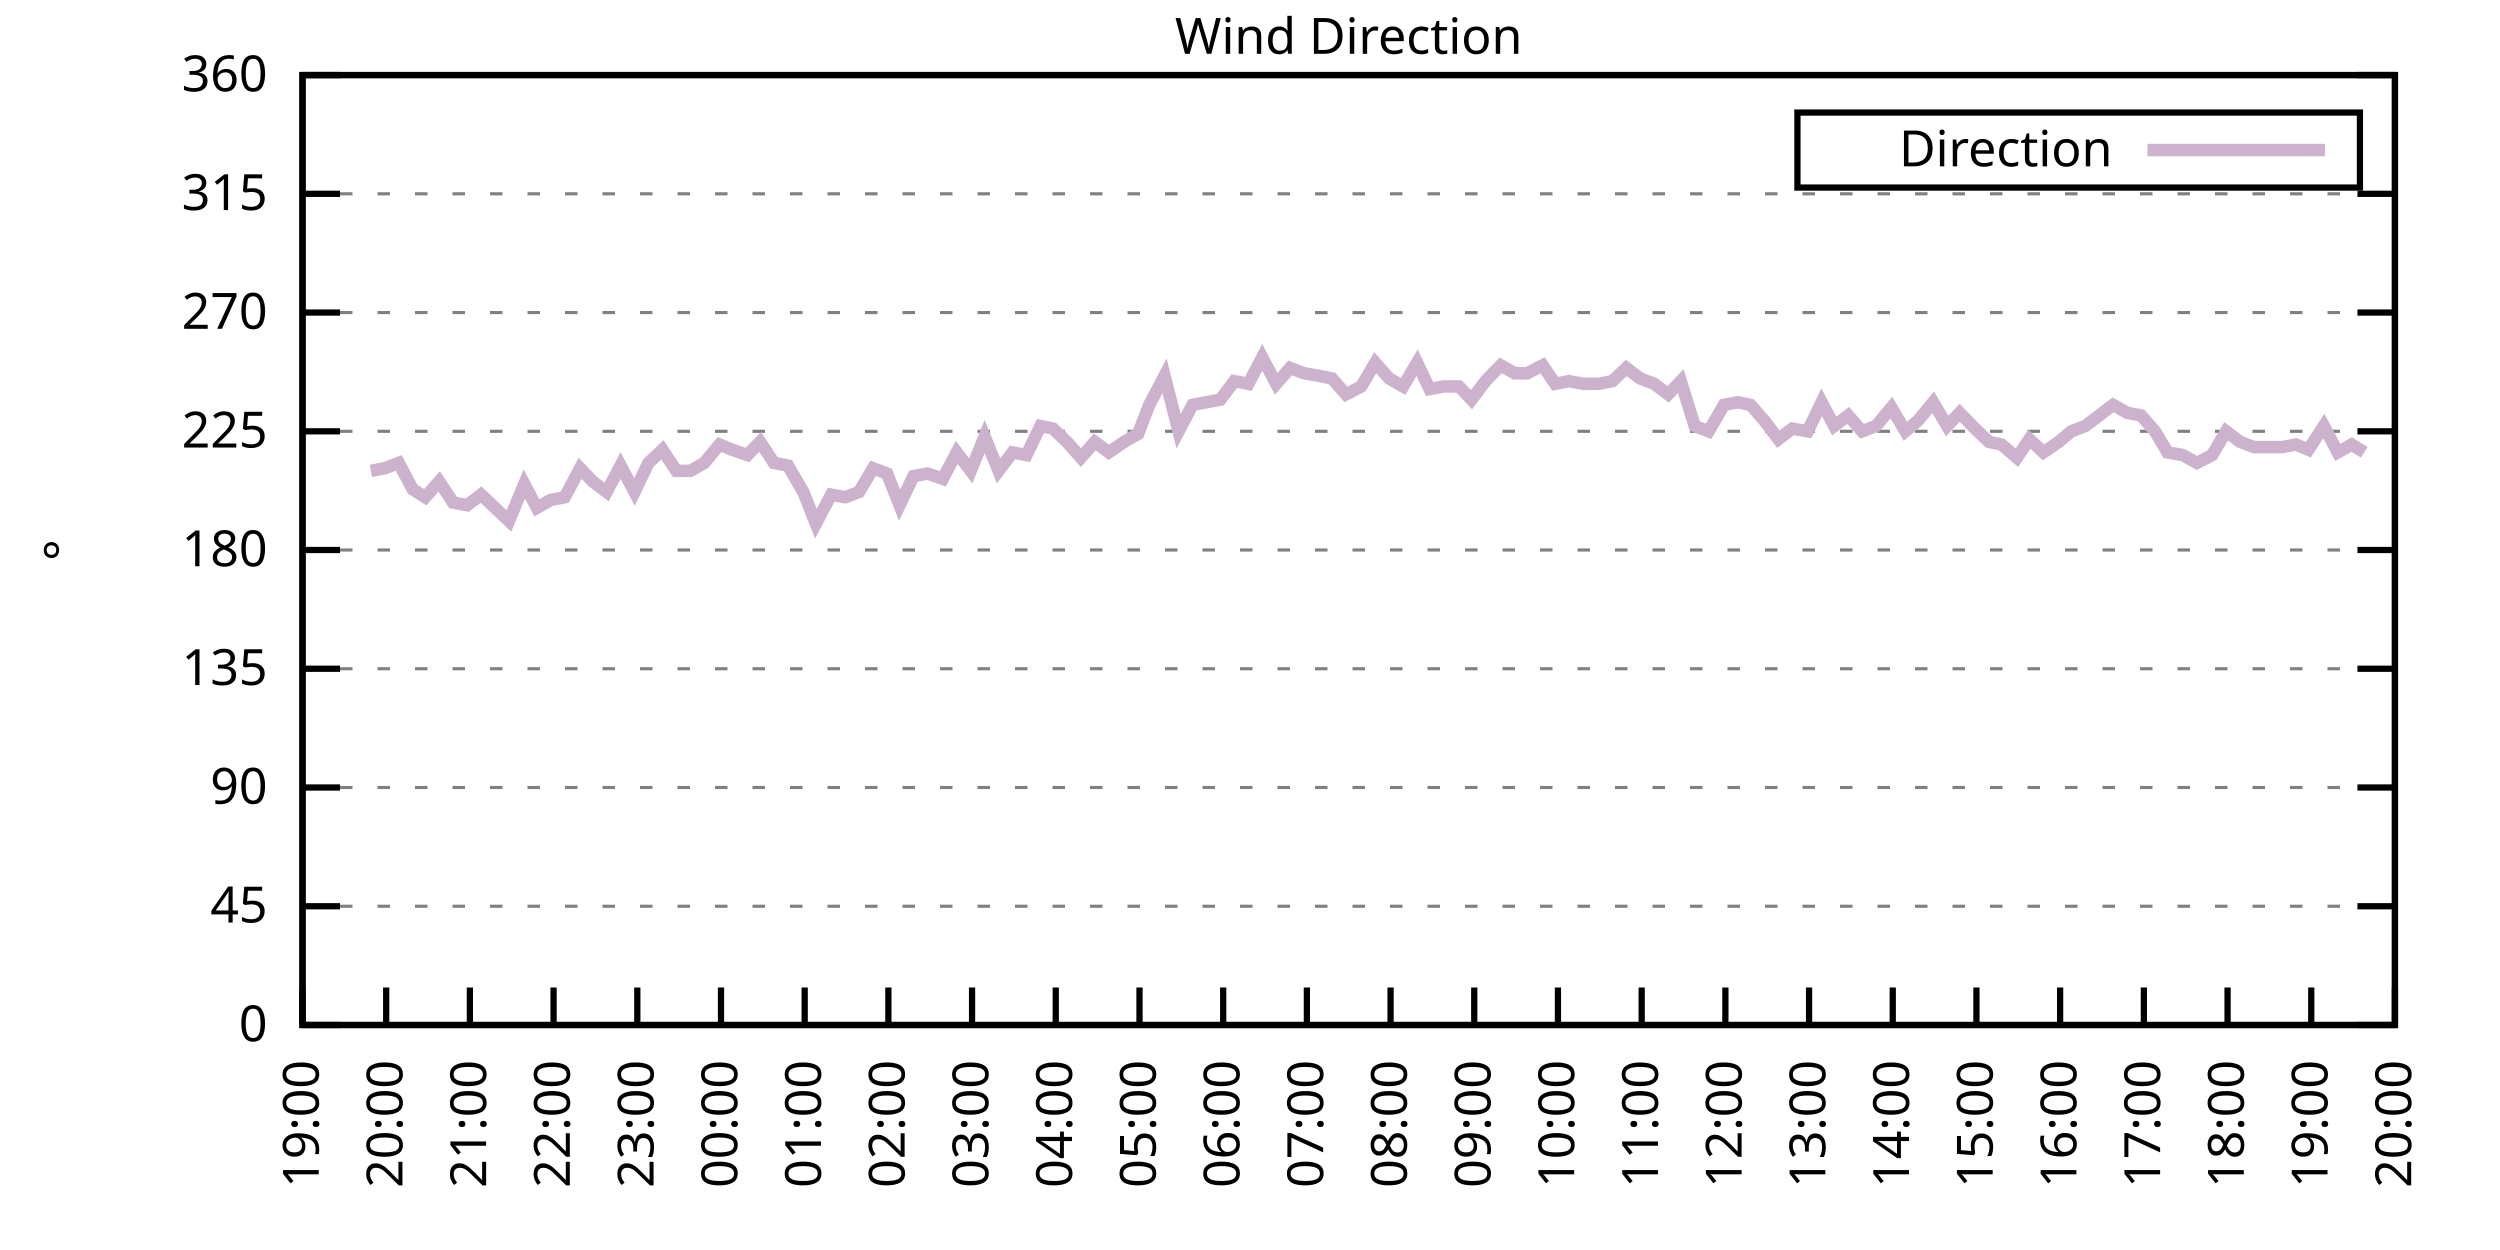
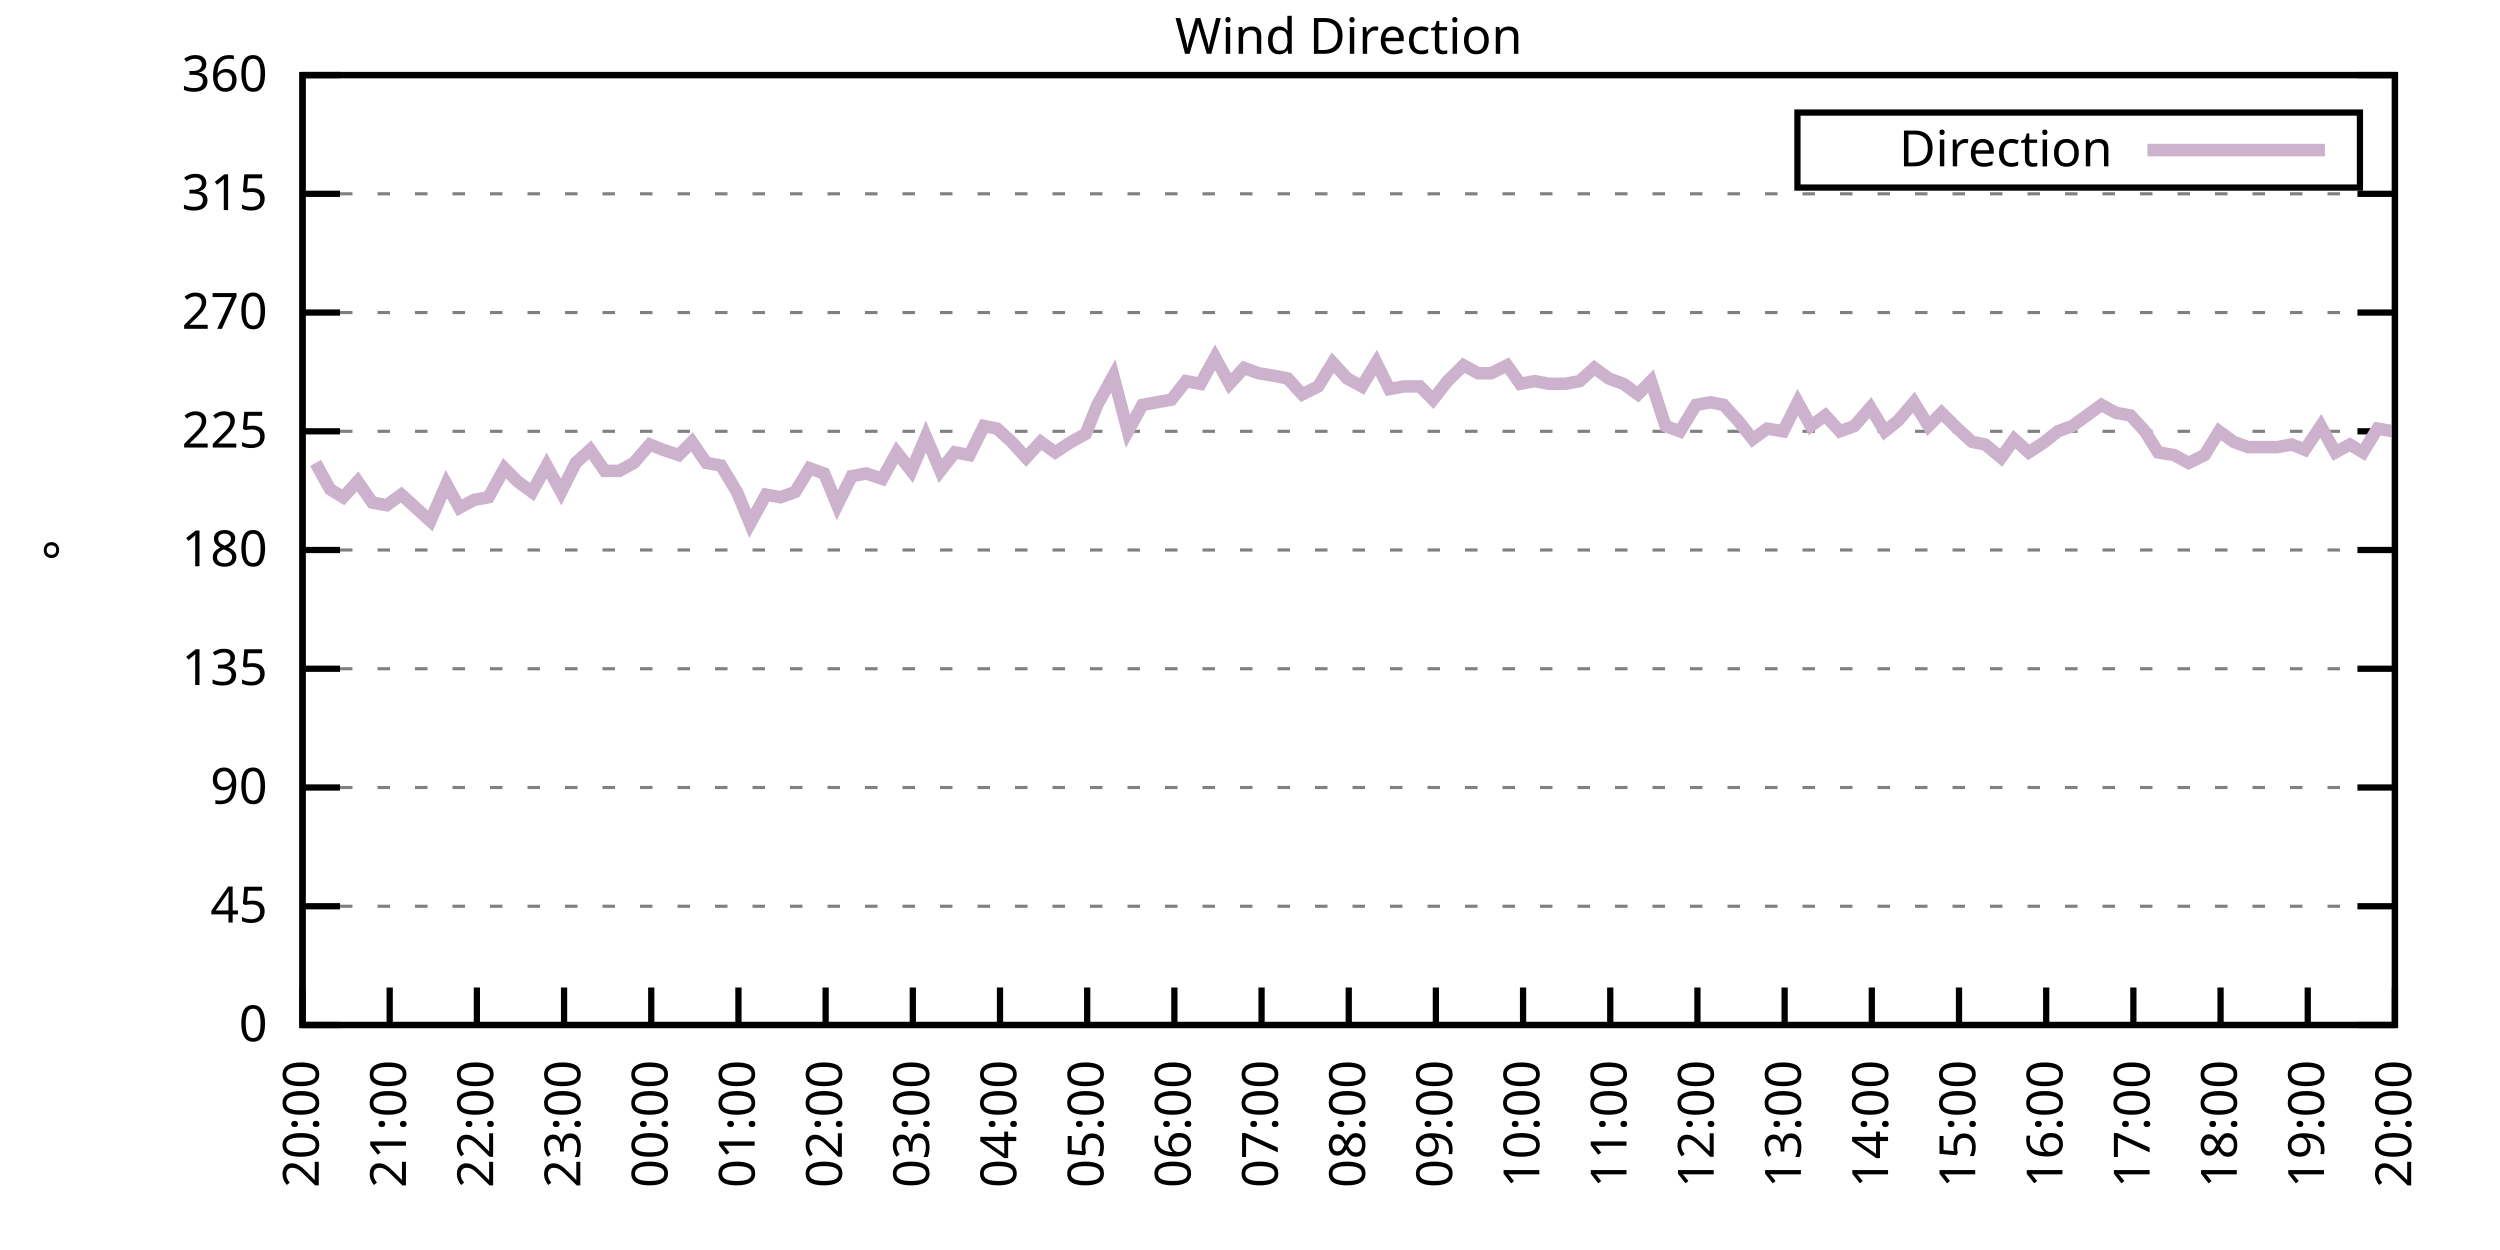
<svg xmlns="http://www.w3.org/2000/svg" xmlns:xlink="http://www.w3.org/1999/xlink" width="400" height="200" viewBox="0 0 400 200">
  <g id="gnuplot_canvas">
    <rect x="0" y="0" width="400" height="200" fill="none" />
    <defs>
      <circle id="gpDot" r="0.5" stroke-width="0.5" stroke="currentColor" />
      <path id="gpPt0" stroke-width="0.333" stroke="currentColor" d="M-1,0 h2 M0,-1 v2" />
      <path id="gpPt1" stroke-width="0.333" stroke="currentColor" d="M-1,-1 L1,1 M1,-1 L-1,1" />
      <path id="gpPt2" stroke-width="0.333" stroke="currentColor" d="M-1,0 L1,0 M0,-1 L0,1 M-1,-1 L1,1 M-1,1 L1,-1" />
      <rect id="gpPt3" stroke-width="0.333" stroke="currentColor" x="-1" y="-1" width="2" height="2" />
      <rect id="gpPt4" stroke-width="0.333" stroke="currentColor" fill="currentColor" x="-1" y="-1" width="2" height="2" />
      <circle id="gpPt5" stroke-width="0.333" stroke="currentColor" cx="0" cy="0" r="1" />
      <use xlink:href="#gpPt5" id="gpPt6" fill="currentColor" stroke="none" />
      <path id="gpPt7" stroke-width="0.333" stroke="currentColor" d="M0,-1.33 L-1.33,0.67 L1.33,0.67 z" />
      <use xlink:href="#gpPt7" id="gpPt8" fill="currentColor" stroke="none" />
      <use xlink:href="#gpPt7" id="gpPt9" stroke="currentColor" transform="rotate(180)" />
      <use xlink:href="#gpPt9" id="gpPt10" fill="currentColor" stroke="none" />
      <use xlink:href="#gpPt3" id="gpPt11" stroke="currentColor" transform="rotate(45)" />
      <use xlink:href="#gpPt11" id="gpPt12" fill="currentColor" stroke="none" />
      <path id="gpPt13" stroke-width="0.333" stroke="currentColor" d="M0,1.330 L1.265,0.411 L0.782,-1.067 L-0.782,-1.076 L-1.265,0.411 z" />
      <use xlink:href="#gpPt13" id="gpPt14" fill="currentColor" stroke="none" />
      <filter id="textbox" filterUnits="objectBoundingBox" x="0" y="0" height="1" width="1">
        <feFlood flood-color="white" flood-opacity="1" result="bgnd" />
        <feComposite in="SourceGraphic" in2="bgnd" operator="atop" />
      </filter>
      <filter id="greybox" filterUnits="objectBoundingBox" x="0" y="0" height="1" width="1">
        <feFlood flood-color="lightgrey" flood-opacity="1" result="grey" />
        <feComposite in="SourceGraphic" in2="grey" operator="atop" />
      </filter>
    </defs>
    <g fill="none" color="white" stroke="currentColor" stroke-width="1.00" stroke-linecap="butt" stroke-linejoin="miter">
</g>
    <g fill="none" color="black" stroke="currentColor" stroke-width="1.00" stroke-linecap="butt" stroke-linejoin="miter">
      <g stroke="none" shape-rendering="crispEdges">
        <polygon fill="rgb(255, 255, 255)" points="48.40,164.00 383.18,164.00 383.18,12.02 48.40,12.02 " />
      </g>
    </g>
    <g fill="none" color="black" stroke="currentColor" stroke-width="1.00" stroke-linecap="butt" stroke-linejoin="miter">
</g>
    <g fill="none" color="black" stroke="black" stroke-width="0.50" stroke-linecap="butt" stroke-linejoin="miter">
</g>
    <g fill="none" color="gray" stroke="currentColor" stroke-width="0.50" stroke-linecap="butt" stroke-linejoin="miter">
      <path stroke="gray" stroke-dasharray="2,4" class="gridline" d="M48.40,164.00 L383.19,164.00  " />
    </g>
    <g fill="none" color="gray" stroke="gray" stroke-width="1.00" stroke-linecap="butt" stroke-linejoin="miter">
</g>
    <g fill="none" color="black" stroke="currentColor" stroke-width="1.00" stroke-linecap="butt" stroke-linejoin="miter">
      <path stroke="black" d="M48.40,164.00 L54.40,164.00 M383.19,164.00 L377.19,164.00  " />
      <g transform="translate(42.80,166.60)" stroke="none" fill="black" font-family="Sans" font-size="8.00" text-anchor="end">
        <text>
          <tspan font-family="Sans"> 0</tspan>
        </text>
      </g>
    </g>
    <g fill="none" color="black" stroke="currentColor" stroke-width="1.00" stroke-linecap="butt" stroke-linejoin="miter">
</g>
    <g fill="none" color="black" stroke="black" stroke-width="0.50" stroke-linecap="butt" stroke-linejoin="miter">
</g>
    <g fill="none" color="gray" stroke="currentColor" stroke-width="0.50" stroke-linecap="butt" stroke-linejoin="miter">
      <path stroke="gray" stroke-dasharray="2,4" class="gridline" d="M48.40,145.00 L383.19,145.00  " />
    </g>
    <g fill="none" color="gray" stroke="gray" stroke-width="1.00" stroke-linecap="butt" stroke-linejoin="miter">
</g>
    <g fill="none" color="black" stroke="currentColor" stroke-width="1.00" stroke-linecap="butt" stroke-linejoin="miter">
      <path stroke="black" d="M48.40,145.00 L54.40,145.00 M383.19,145.00 L377.19,145.00  " />
      <g transform="translate(42.80,147.60)" stroke="none" fill="black" font-family="Sans" font-size="8.00" text-anchor="end">
        <text>
          <tspan font-family="Sans"> 45</tspan>
        </text>
      </g>
    </g>
    <g fill="none" color="black" stroke="currentColor" stroke-width="1.00" stroke-linecap="butt" stroke-linejoin="miter">
</g>
    <g fill="none" color="black" stroke="black" stroke-width="0.50" stroke-linecap="butt" stroke-linejoin="miter">
</g>
    <g fill="none" color="gray" stroke="currentColor" stroke-width="0.50" stroke-linecap="butt" stroke-linejoin="miter">
      <path stroke="gray" stroke-dasharray="2,4" class="gridline" d="M48.40,126.00 L383.19,126.00  " />
    </g>
    <g fill="none" color="gray" stroke="gray" stroke-width="1.00" stroke-linecap="butt" stroke-linejoin="miter">
</g>
    <g fill="none" color="black" stroke="currentColor" stroke-width="1.00" stroke-linecap="butt" stroke-linejoin="miter">
      <path stroke="black" d="M48.40,126.00 L54.40,126.00 M383.19,126.00 L377.19,126.00  " />
      <g transform="translate(42.80,128.60)" stroke="none" fill="black" font-family="Sans" font-size="8.00" text-anchor="end">
        <text>
          <tspan font-family="Sans"> 90</tspan>
        </text>
      </g>
    </g>
    <g fill="none" color="black" stroke="currentColor" stroke-width="1.00" stroke-linecap="butt" stroke-linejoin="miter">
</g>
    <g fill="none" color="black" stroke="black" stroke-width="0.50" stroke-linecap="butt" stroke-linejoin="miter">
</g>
    <g fill="none" color="gray" stroke="currentColor" stroke-width="0.50" stroke-linecap="butt" stroke-linejoin="miter">
      <path stroke="gray" stroke-dasharray="2,4" class="gridline" d="M48.40,107.00 L383.19,107.00  " />
    </g>
    <g fill="none" color="gray" stroke="gray" stroke-width="1.00" stroke-linecap="butt" stroke-linejoin="miter">
</g>
    <g fill="none" color="black" stroke="currentColor" stroke-width="1.00" stroke-linecap="butt" stroke-linejoin="miter">
      <path stroke="black" d="M48.40,107.00 L54.40,107.00 M383.19,107.00 L377.19,107.00  " />
      <g transform="translate(42.80,109.60)" stroke="none" fill="black" font-family="Sans" font-size="8.00" text-anchor="end">
        <text>
          <tspan font-family="Sans"> 135</tspan>
        </text>
      </g>
    </g>
    <g fill="none" color="black" stroke="currentColor" stroke-width="1.00" stroke-linecap="butt" stroke-linejoin="miter">
</g>
    <g fill="none" color="black" stroke="black" stroke-width="0.50" stroke-linecap="butt" stroke-linejoin="miter">
</g>
    <g fill="none" color="gray" stroke="currentColor" stroke-width="0.50" stroke-linecap="butt" stroke-linejoin="miter">
      <path stroke="gray" stroke-dasharray="2,4" class="gridline" d="M48.40,88.00 L383.19,88.00  " />
    </g>
    <g fill="none" color="gray" stroke="gray" stroke-width="1.00" stroke-linecap="butt" stroke-linejoin="miter">
</g>
    <g fill="none" color="black" stroke="currentColor" stroke-width="1.00" stroke-linecap="butt" stroke-linejoin="miter">
      <path stroke="black" d="M48.40,88.00 L54.40,88.00 M383.19,88.00 L377.19,88.00  " />
      <g transform="translate(42.80,90.60)" stroke="none" fill="black" font-family="Sans" font-size="8.00" text-anchor="end">
        <text>
          <tspan font-family="Sans"> 180</tspan>
        </text>
      </g>
    </g>
    <g fill="none" color="black" stroke="currentColor" stroke-width="1.00" stroke-linecap="butt" stroke-linejoin="miter">
</g>
    <g fill="none" color="black" stroke="black" stroke-width="0.50" stroke-linecap="butt" stroke-linejoin="miter">
</g>
    <g fill="none" color="gray" stroke="currentColor" stroke-width="0.50" stroke-linecap="butt" stroke-linejoin="miter">
      <path stroke="gray" stroke-dasharray="2,4" class="gridline" d="M48.40,69.01 L383.19,69.01  " />
    </g>
    <g fill="none" color="gray" stroke="gray" stroke-width="1.00" stroke-linecap="butt" stroke-linejoin="miter">
</g>
    <g fill="none" color="black" stroke="currentColor" stroke-width="1.00" stroke-linecap="butt" stroke-linejoin="miter">
      <path stroke="black" d="M48.40,69.01 L54.40,69.01 M383.19,69.01 L377.19,69.01  " />
      <g transform="translate(42.80,71.61)" stroke="none" fill="black" font-family="Sans" font-size="8.00" text-anchor="end">
        <text>
          <tspan font-family="Sans"> 225</tspan>
        </text>
      </g>
    </g>
    <g fill="none" color="black" stroke="currentColor" stroke-width="1.00" stroke-linecap="butt" stroke-linejoin="miter">
</g>
    <g fill="none" color="black" stroke="black" stroke-width="0.50" stroke-linecap="butt" stroke-linejoin="miter">
</g>
    <g fill="none" color="gray" stroke="currentColor" stroke-width="0.50" stroke-linecap="butt" stroke-linejoin="miter">
      <path stroke="gray" stroke-dasharray="2,4" class="gridline" d="M48.40,50.01 L383.19,50.01  " />
    </g>
    <g fill="none" color="gray" stroke="gray" stroke-width="1.00" stroke-linecap="butt" stroke-linejoin="miter">
</g>
    <g fill="none" color="black" stroke="currentColor" stroke-width="1.00" stroke-linecap="butt" stroke-linejoin="miter">
      <path stroke="black" d="M48.40,50.01 L54.40,50.01 M383.19,50.01 L377.19,50.01  " />
      <g transform="translate(42.80,52.61)" stroke="none" fill="black" font-family="Sans" font-size="8.00" text-anchor="end">
        <text>
          <tspan font-family="Sans"> 270</tspan>
        </text>
      </g>
    </g>
    <g fill="none" color="black" stroke="currentColor" stroke-width="1.00" stroke-linecap="butt" stroke-linejoin="miter">
</g>
    <g fill="none" color="black" stroke="black" stroke-width="0.50" stroke-linecap="butt" stroke-linejoin="miter">
</g>
    <g fill="none" color="gray" stroke="currentColor" stroke-width="0.50" stroke-linecap="butt" stroke-linejoin="miter">
      <path stroke="gray" stroke-dasharray="2,4" class="gridline" d="M48.40,31.01 L383.19,31.01  " />
    </g>
    <g fill="none" color="gray" stroke="gray" stroke-width="1.00" stroke-linecap="butt" stroke-linejoin="miter">
</g>
    <g fill="none" color="black" stroke="currentColor" stroke-width="1.00" stroke-linecap="butt" stroke-linejoin="miter">
      <path stroke="black" d="M48.40,31.01 L54.40,31.01 M383.19,31.01 L377.19,31.01  " />
      <g transform="translate(42.80,33.61)" stroke="none" fill="black" font-family="Sans" font-size="8.00" text-anchor="end">
        <text>
          <tspan font-family="Sans"> 315</tspan>
        </text>
      </g>
    </g>
    <g fill="none" color="black" stroke="currentColor" stroke-width="1.00" stroke-linecap="butt" stroke-linejoin="miter">
</g>
    <g fill="none" color="black" stroke="black" stroke-width="0.50" stroke-linecap="butt" stroke-linejoin="miter">
</g>
    <g fill="none" color="gray" stroke="currentColor" stroke-width="0.50" stroke-linecap="butt" stroke-linejoin="miter">
      <path stroke="gray" stroke-dasharray="2,4" class="gridline" d="M48.40,12.01 L383.19,12.01  " />
    </g>
    <g fill="none" color="gray" stroke="gray" stroke-width="1.00" stroke-linecap="butt" stroke-linejoin="miter">
</g>
    <g fill="none" color="black" stroke="currentColor" stroke-width="1.00" stroke-linecap="butt" stroke-linejoin="miter">
      <path stroke="black" d="M48.40,12.01 L54.40,12.01 M383.19,12.01 L377.19,12.01  " />
      <g transform="translate(42.80,14.61)" stroke="none" fill="black" font-family="Sans" font-size="8.00" text-anchor="end">
        <text>
          <tspan font-family="Sans"> 360</tspan>
        </text>
      </g>
    </g>
    <g fill="none" color="black" stroke="currentColor" stroke-width="1.00" stroke-linecap="butt" stroke-linejoin="miter">
      <path stroke="black" d="M48.40,164.00 L48.40,158.00  " />
      <g transform="translate(51.00,169.60) rotate(270.00)" stroke="none" fill="black" font-family="Sans" font-size="8.00" text-anchor="end">
        <text>
-           <tspan font-family="Sans">19:00</tspan>
-         </text>
-       </g>
-     </g>
-     <g fill="none" color="black" stroke="currentColor" stroke-width="1.00" stroke-linecap="butt" stroke-linejoin="miter">
-       <path stroke="black" d="M61.79,164.00 L61.79,158.00  " />
-       <g transform="translate(64.39,169.60) rotate(270.00)" stroke="none" fill="black" font-family="Sans" font-size="8.00" text-anchor="end">
-         <text>
          <tspan font-family="Sans">20:00</tspan>
        </text>
      </g>
    </g>
    <g fill="none" color="black" stroke="currentColor" stroke-width="1.00" stroke-linecap="butt" stroke-linejoin="miter">
-       <path stroke="black" d="M75.18,164.00 L75.18,158.00  " />
-       <g transform="translate(77.78,169.60) rotate(270.00)" stroke="none" fill="black" font-family="Sans" font-size="8.00" text-anchor="end">
+       <path stroke="black" d="M62.35,164.00 L62.35,158.00  " />
+       <g transform="translate(64.95,169.60) rotate(270.00)" stroke="none" fill="black" font-family="Sans" font-size="8.00" text-anchor="end">
        <text>
          <tspan font-family="Sans">21:00</tspan>
        </text>
      </g>
    </g>
    <g fill="none" color="black" stroke="currentColor" stroke-width="1.00" stroke-linecap="butt" stroke-linejoin="miter">
-       <path stroke="black" d="M88.57,164.00 L88.57,158.00  " />
-       <g transform="translate(91.17,169.60) rotate(270.00)" stroke="none" fill="black" font-family="Sans" font-size="8.00" text-anchor="end">
+       <path stroke="black" d="M76.30,164.00 L76.30,158.00  " />
+       <g transform="translate(78.90,169.60) rotate(270.00)" stroke="none" fill="black" font-family="Sans" font-size="8.00" text-anchor="end">
        <text>
          <tspan font-family="Sans">22:00</tspan>
        </text>
      </g>
    </g>
    <g fill="none" color="black" stroke="currentColor" stroke-width="1.00" stroke-linecap="butt" stroke-linejoin="miter">
-       <path stroke="black" d="M101.97,164.00 L101.97,158.00  " />
-       <g transform="translate(104.57,169.60) rotate(270.00)" stroke="none" fill="black" font-family="Sans" font-size="8.00" text-anchor="end">
+       <path stroke="black" d="M90.25,164.00 L90.25,158.00  " />
+       <g transform="translate(92.85,169.60) rotate(270.00)" stroke="none" fill="black" font-family="Sans" font-size="8.00" text-anchor="end">
        <text>
          <tspan font-family="Sans">23:00</tspan>
        </text>
      </g>
    </g>
    <g fill="none" color="black" stroke="currentColor" stroke-width="1.00" stroke-linecap="butt" stroke-linejoin="miter">
-       <path stroke="black" d="M115.36,164.00 L115.36,158.00  " />
-       <g transform="translate(117.96,169.60) rotate(270.00)" stroke="none" fill="black" font-family="Sans" font-size="8.00" text-anchor="end">
+       <path stroke="black" d="M104.20,164.00 L104.20,158.00  " />
+       <g transform="translate(106.80,169.60) rotate(270.00)" stroke="none" fill="black" font-family="Sans" font-size="8.00" text-anchor="end">
        <text>
          <tspan font-family="Sans">00:00</tspan>
        </text>
      </g>
    </g>
    <g fill="none" color="black" stroke="currentColor" stroke-width="1.00" stroke-linecap="butt" stroke-linejoin="miter">
-       <path stroke="black" d="M128.75,164.00 L128.75,158.00  " />
-       <g transform="translate(131.35,169.60) rotate(270.00)" stroke="none" fill="black" font-family="Sans" font-size="8.00" text-anchor="end">
+       <path stroke="black" d="M118.15,164.00 L118.15,158.00  " />
+       <g transform="translate(120.75,169.60) rotate(270.00)" stroke="none" fill="black" font-family="Sans" font-size="8.00" text-anchor="end">
        <text>
          <tspan font-family="Sans">01:00</tspan>
        </text>
      </g>
    </g>
    <g fill="none" color="black" stroke="currentColor" stroke-width="1.00" stroke-linecap="butt" stroke-linejoin="miter">
-       <path stroke="black" d="M142.14,164.00 L142.14,158.00  " />
-       <g transform="translate(144.74,169.60) rotate(270.00)" stroke="none" fill="black" font-family="Sans" font-size="8.00" text-anchor="end">
+       <path stroke="black" d="M132.10,164.00 L132.10,158.00  " />
+       <g transform="translate(134.70,169.60) rotate(270.00)" stroke="none" fill="black" font-family="Sans" font-size="8.00" text-anchor="end">
        <text>
          <tspan font-family="Sans">02:00</tspan>
        </text>
      </g>
    </g>
    <g fill="none" color="black" stroke="currentColor" stroke-width="1.00" stroke-linecap="butt" stroke-linejoin="miter">
-       <path stroke="black" d="M155.53,164.00 L155.53,158.00  " />
-       <g transform="translate(158.13,169.60) rotate(270.00)" stroke="none" fill="black" font-family="Sans" font-size="8.00" text-anchor="end">
+       <path stroke="black" d="M146.05,164.00 L146.05,158.00  " />
+       <g transform="translate(148.65,169.60) rotate(270.00)" stroke="none" fill="black" font-family="Sans" font-size="8.00" text-anchor="end">
        <text>
          <tspan font-family="Sans">03:00</tspan>
        </text>
      </g>
    </g>
    <g fill="none" color="black" stroke="currentColor" stroke-width="1.00" stroke-linecap="butt" stroke-linejoin="miter">
-       <path stroke="black" d="M168.92,164.00 L168.92,158.00  " />
-       <g transform="translate(171.52,169.60) rotate(270.00)" stroke="none" fill="black" font-family="Sans" font-size="8.00" text-anchor="end">
+       <path stroke="black" d="M160.00,164.00 L160.00,158.00  " />
+       <g transform="translate(162.60,169.60) rotate(270.00)" stroke="none" fill="black" font-family="Sans" font-size="8.00" text-anchor="end">
        <text>
          <tspan font-family="Sans">04:00</tspan>
        </text>
      </g>
    </g>
    <g fill="none" color="black" stroke="currentColor" stroke-width="1.00" stroke-linecap="butt" stroke-linejoin="miter">
-       <path stroke="black" d="M182.32,164.00 L182.32,158.00  " />
-       <g transform="translate(184.92,169.60) rotate(270.00)" stroke="none" fill="black" font-family="Sans" font-size="8.00" text-anchor="end">
+       <path stroke="black" d="M173.95,164.00 L173.95,158.00  " />
+       <g transform="translate(176.55,169.60) rotate(270.00)" stroke="none" fill="black" font-family="Sans" font-size="8.00" text-anchor="end">
        <text>
          <tspan font-family="Sans">05:00</tspan>
        </text>
      </g>
    </g>
    <g fill="none" color="black" stroke="currentColor" stroke-width="1.00" stroke-linecap="butt" stroke-linejoin="miter">
-       <path stroke="black" d="M195.71,164.00 L195.71,158.00  " />
-       <g transform="translate(198.31,169.60) rotate(270.00)" stroke="none" fill="black" font-family="Sans" font-size="8.00" text-anchor="end">
+       <path stroke="black" d="M187.90,164.00 L187.90,158.00  " />
+       <g transform="translate(190.50,169.60) rotate(270.00)" stroke="none" fill="black" font-family="Sans" font-size="8.00" text-anchor="end">
        <text>
          <tspan font-family="Sans">06:00</tspan>
        </text>
      </g>
    </g>
    <g fill="none" color="black" stroke="currentColor" stroke-width="1.00" stroke-linecap="butt" stroke-linejoin="miter">
-       <path stroke="black" d="M209.10,164.00 L209.10,158.00  " />
-       <g transform="translate(211.70,169.60) rotate(270.00)" stroke="none" fill="black" font-family="Sans" font-size="8.00" text-anchor="end">
+       <path stroke="black" d="M201.85,164.00 L201.85,158.00  " />
+       <g transform="translate(204.45,169.60) rotate(270.00)" stroke="none" fill="black" font-family="Sans" font-size="8.00" text-anchor="end">
        <text>
          <tspan font-family="Sans">07:00</tspan>
        </text>
      </g>
    </g>
    <g fill="none" color="black" stroke="currentColor" stroke-width="1.00" stroke-linecap="butt" stroke-linejoin="miter">
-       <path stroke="black" d="M222.49,164.00 L222.49,158.00  " />
-       <g transform="translate(225.09,169.60) rotate(270.00)" stroke="none" fill="black" font-family="Sans" font-size="8.00" text-anchor="end">
+       <path stroke="black" d="M215.80,164.00 L215.80,158.00  " />
+       <g transform="translate(218.40,169.60) rotate(270.00)" stroke="none" fill="black" font-family="Sans" font-size="8.00" text-anchor="end">
        <text>
          <tspan font-family="Sans">08:00</tspan>
        </text>
      </g>
    </g>
    <g fill="none" color="black" stroke="currentColor" stroke-width="1.00" stroke-linecap="butt" stroke-linejoin="miter">
-       <path stroke="black" d="M235.88,164.00 L235.88,158.00  " />
-       <g transform="translate(238.48,169.60) rotate(270.00)" stroke="none" fill="black" font-family="Sans" font-size="8.00" text-anchor="end">
+       <path stroke="black" d="M229.74,164.00 L229.74,158.00  " />
+       <g transform="translate(232.34,169.60) rotate(270.00)" stroke="none" fill="black" font-family="Sans" font-size="8.00" text-anchor="end">
        <text>
          <tspan font-family="Sans">09:00</tspan>
        </text>
      </g>
    </g>
    <g fill="none" color="black" stroke="currentColor" stroke-width="1.00" stroke-linecap="butt" stroke-linejoin="miter">
-       <path stroke="black" d="M249.27,164.00 L249.27,158.00  " />
-       <g transform="translate(251.87,169.60) rotate(270.00)" stroke="none" fill="black" font-family="Sans" font-size="8.00" text-anchor="end">
+       <path stroke="black" d="M243.69,164.00 L243.69,158.00  " />
+       <g transform="translate(246.29,169.60) rotate(270.00)" stroke="none" fill="black" font-family="Sans" font-size="8.00" text-anchor="end">
        <text>
          <tspan font-family="Sans">10:00</tspan>
        </text>
      </g>
    </g>
    <g fill="none" color="black" stroke="currentColor" stroke-width="1.00" stroke-linecap="butt" stroke-linejoin="miter">
-       <path stroke="black" d="M262.67,164.00 L262.67,158.00  " />
-       <g transform="translate(265.27,169.60) rotate(270.00)" stroke="none" fill="black" font-family="Sans" font-size="8.00" text-anchor="end">
+       <path stroke="black" d="M257.64,164.00 L257.64,158.00  " />
+       <g transform="translate(260.24,169.60) rotate(270.00)" stroke="none" fill="black" font-family="Sans" font-size="8.00" text-anchor="end">
        <text>
          <tspan font-family="Sans">11:00</tspan>
        </text>
      </g>
    </g>
    <g fill="none" color="black" stroke="currentColor" stroke-width="1.00" stroke-linecap="butt" stroke-linejoin="miter">
-       <path stroke="black" d="M276.06,164.00 L276.06,158.00  " />
-       <g transform="translate(278.66,169.60) rotate(270.00)" stroke="none" fill="black" font-family="Sans" font-size="8.00" text-anchor="end">
+       <path stroke="black" d="M271.59,164.00 L271.59,158.00  " />
+       <g transform="translate(274.19,169.60) rotate(270.00)" stroke="none" fill="black" font-family="Sans" font-size="8.00" text-anchor="end">
        <text>
          <tspan font-family="Sans">12:00</tspan>
        </text>
      </g>
    </g>
    <g fill="none" color="black" stroke="currentColor" stroke-width="1.00" stroke-linecap="butt" stroke-linejoin="miter">
-       <path stroke="black" d="M289.45,164.00 L289.45,158.00  " />
-       <g transform="translate(292.05,169.60) rotate(270.00)" stroke="none" fill="black" font-family="Sans" font-size="8.00" text-anchor="end">
+       <path stroke="black" d="M285.54,164.00 L285.54,158.00  " />
+       <g transform="translate(288.14,169.60) rotate(270.00)" stroke="none" fill="black" font-family="Sans" font-size="8.00" text-anchor="end">
        <text>
          <tspan font-family="Sans">13:00</tspan>
        </text>
      </g>
    </g>
    <g fill="none" color="black" stroke="currentColor" stroke-width="1.00" stroke-linecap="butt" stroke-linejoin="miter">
-       <path stroke="black" d="M302.84,164.00 L302.84,158.00  " />
-       <g transform="translate(305.44,169.60) rotate(270.00)" stroke="none" fill="black" font-family="Sans" font-size="8.00" text-anchor="end">
+       <path stroke="black" d="M299.49,164.00 L299.49,158.00  " />
+       <g transform="translate(302.09,169.60) rotate(270.00)" stroke="none" fill="black" font-family="Sans" font-size="8.00" text-anchor="end">
        <text>
          <tspan font-family="Sans">14:00</tspan>
        </text>
      </g>
    </g>
    <g fill="none" color="black" stroke="currentColor" stroke-width="1.00" stroke-linecap="butt" stroke-linejoin="miter">
-       <path stroke="black" d="M316.23,164.00 L316.23,158.00  " />
-       <g transform="translate(318.83,169.60) rotate(270.00)" stroke="none" fill="black" font-family="Sans" font-size="8.00" text-anchor="end">
+       <path stroke="black" d="M313.44,164.00 L313.44,158.00  " />
+       <g transform="translate(316.04,169.60) rotate(270.00)" stroke="none" fill="black" font-family="Sans" font-size="8.00" text-anchor="end">
        <text>
          <tspan font-family="Sans">15:00</tspan>
        </text>
      </g>
    </g>
    <g fill="none" color="black" stroke="currentColor" stroke-width="1.00" stroke-linecap="butt" stroke-linejoin="miter">
-       <path stroke="black" d="M329.62,164.00 L329.62,158.00  " />
-       <g transform="translate(332.22,169.60) rotate(270.00)" stroke="none" fill="black" font-family="Sans" font-size="8.00" text-anchor="end">
+       <path stroke="black" d="M327.39,164.00 L327.39,158.00  " />
+       <g transform="translate(329.99,169.60) rotate(270.00)" stroke="none" fill="black" font-family="Sans" font-size="8.00" text-anchor="end">
        <text>
          <tspan font-family="Sans">16:00</tspan>
        </text>
      </g>
    </g>
    <g fill="none" color="black" stroke="currentColor" stroke-width="1.00" stroke-linecap="butt" stroke-linejoin="miter">
-       <path stroke="black" d="M343.02,164.00 L343.02,158.00  " />
-       <g transform="translate(345.62,169.60) rotate(270.00)" stroke="none" fill="black" font-family="Sans" font-size="8.00" text-anchor="end">
+       <path stroke="black" d="M341.34,164.00 L341.34,158.00  " />
+       <g transform="translate(343.94,169.60) rotate(270.00)" stroke="none" fill="black" font-family="Sans" font-size="8.00" text-anchor="end">
        <text>
          <tspan font-family="Sans">17:00</tspan>
        </text>
      </g>
    </g>
    <g fill="none" color="black" stroke="currentColor" stroke-width="1.00" stroke-linecap="butt" stroke-linejoin="miter">
-       <path stroke="black" d="M356.41,164.00 L356.41,158.00  " />
-       <g transform="translate(359.01,169.60) rotate(270.00)" stroke="none" fill="black" font-family="Sans" font-size="8.00" text-anchor="end">
+       <path stroke="black" d="M355.29,164.00 L355.29,158.00  " />
+       <g transform="translate(357.89,169.60) rotate(270.00)" stroke="none" fill="black" font-family="Sans" font-size="8.00" text-anchor="end">
        <text>
          <tspan font-family="Sans">18:00</tspan>
        </text>
      </g>
    </g>
    <g fill="none" color="black" stroke="currentColor" stroke-width="1.00" stroke-linecap="butt" stroke-linejoin="miter">
-       <path stroke="black" d="M369.80,164.00 L369.80,158.00  " />
-       <g transform="translate(372.40,169.60) rotate(270.00)" stroke="none" fill="black" font-family="Sans" font-size="8.00" text-anchor="end">
+       <path stroke="black" d="M369.24,164.00 L369.24,158.00  " />
+       <g transform="translate(371.84,169.60) rotate(270.00)" stroke="none" fill="black" font-family="Sans" font-size="8.00" text-anchor="end">
        <text>
          <tspan font-family="Sans">19:00</tspan>
        </text>
      </g>
    </g>
    <g fill="none" color="black" stroke="currentColor" stroke-width="1.00" stroke-linecap="butt" stroke-linejoin="miter">
      <path stroke="black" d="M383.19,164.00 L383.19,158.00  " />
      <g transform="translate(385.79,169.60) rotate(270.00)" stroke="none" fill="black" font-family="Sans" font-size="8.00" text-anchor="end">
        <text>
          <tspan font-family="Sans">20:00</tspan>
        </text>
      </g>
    </g>
    <g fill="none" color="black" stroke="currentColor" stroke-width="1.00" stroke-linecap="butt" stroke-linejoin="miter">
</g>
    <g fill="none" color="black" stroke="currentColor" stroke-width="1.00" stroke-linecap="butt" stroke-linejoin="miter">
      <path stroke="black" d="M48.40,12.01 L48.40,164.00 L383.19,164.00 L383.19,12.01 L48.40,12.01 Z  " />
    </g>
    <g fill="none" color="black" stroke="currentColor" stroke-width="1.00" stroke-linecap="butt" stroke-linejoin="miter">
</g>
    <g fill="none" color="black" stroke="currentColor" stroke-width="1.00" stroke-linecap="butt" stroke-linejoin="miter">
      <path stroke="black" d="M287.59,30.01 L287.59,18.01 L377.59,18.01 L377.59,30.01 L287.59,30.01 Z  " />
    </g>
    <g id="Wind_direction_plot_1">
      <g fill="none" color="white" stroke="black" stroke-width="2.00" stroke-linecap="butt" stroke-linejoin="miter">
</g>
      <g fill="none" color="black" stroke="currentColor" stroke-width="2.00" stroke-linecap="butt" stroke-linejoin="miter">
        <g transform="translate(337.99,26.61)" stroke="none" fill="black" font-family="Sans" font-size="8.00" text-anchor="end">
          <text>
            <tspan font-family="Sans">Direction</tspan>
          </text>
        </g>
      </g>
      <g fill="none" color="black" stroke="currentColor" stroke-width="2.00" stroke-linecap="butt" stroke-linejoin="miter">
-         <path stroke="rgb(204, 178, 204)" d="M343.59,24.01 L371.99,24.01 M59.34,75.34 L61.57,74.92 L63.80,74.07 L66.03,78.29 L68.04,79.56 L70.27,77.03   L72.50,80.41 L74.74,80.83 L76.97,79.14 L79.20,81.25 L81.43,83.36 L83.89,77.45 L85.90,81.25 L88.13,79.98   L90.36,79.56 L92.82,74.92 L94.82,77.03 L97.06,78.72 L99.29,74.49 L101.52,78.72 L103.75,74.07 L105.98,71.96   L108.22,75.34 L110.45,75.34 L112.68,74.07 L115.13,71.12 L117.14,71.96 L119.60,72.81 L121.61,70.70 L123.84,74.07   L126.07,74.49 L128.53,78.72 L130.54,83.78 L132.99,79.14 L135.22,79.56 L137.45,78.72 L139.69,74.92 L141.92,75.76   L143.93,80.83 L146.16,76.18 L148.39,75.76 L150.85,76.61 L153.08,72.38 L155.31,75.34 L157.54,69.85 L159.77,75.34   L162.01,72.38 L164.24,72.81 L166.47,68.16 L168.48,68.58 L170.71,70.70 L172.94,73.23 L175.17,70.70 L177.41,72.38   L179.86,70.70 L182.09,69.43 L183.88,64.78 L186.33,60.14 L188.57,69.01 L190.80,64.78 L193.03,64.36 L195.26,63.94   L197.49,60.98 L199.73,61.41 L201.96,57.18 L204.19,61.41 L206.42,58.87 L208.65,59.72 L211.11,60.14 L213.12,60.56   L215.35,63.10 L217.80,61.83 L220.04,58.03 L222.27,60.56 L224.50,61.83 L226.73,58.03 L228.74,62.25 L230.97,61.83   L233.43,61.83 L235.44,63.94 L237.67,60.98 L240.12,58.45 L242.36,59.72 L244.36,59.72 L246.82,58.45 L248.83,61.41   L251.06,60.98 L253.29,61.41 L255.75,61.41 L257.98,60.98 L260.21,58.87 L262.44,60.56 L264.67,61.41 L266.91,63.10   L268.92,60.98 L271.15,68.16 L273.38,69.01 L275.83,64.78 L278.07,64.36 L280.07,64.78 L282.31,67.32 L284.54,70.27   L286.77,68.58 L289.23,69.01 L291.46,64.36 L293.47,68.16 L295.70,66.47 L297.93,69.01 L300.16,68.16 L302.62,65.21   L304.85,69.01 L306.86,67.32 L309.31,64.36 L311.54,68.16 L313.55,66.05 L316.01,68.58 L318.24,70.70 L320.25,71.12   L322.70,73.23 L324.71,70.27 L326.95,72.38 L329.40,70.70 L331.41,69.01 L333.64,68.16 L335.87,66.47 L338.10,64.78   L340.34,66.05 L342.57,66.47 L344.80,69.01 L346.81,72.38 L349.26,72.81 L351.50,74.07 L353.95,72.81 L356.18,69.01   L358.42,70.70 L360.65,71.54 L362.88,71.54 L365.11,71.54 L367.34,71.12 L369.35,71.96 L371.81,68.16 L374.04,72.38   L376.27,71.12 L378.28,72.38  " />
+         <path stroke="rgb(204, 178, 204)" d="M343.59,24.01 L371.99,24.01 M50.49,74.07 L52.82,78.29 L54.91,79.56 L57.23,77.03 L59.56,80.41 L61.88,80.83   L64.21,79.14 L66.53,81.25 L68.86,83.36 L71.42,77.45 L73.51,81.25 L75.83,79.98 L78.16,79.56 L80.72,74.92   L82.81,77.03 L85.13,78.72 L87.46,74.49 L89.78,78.72 L92.11,74.07 L94.43,71.96 L96.76,75.34 L99.08,75.34   L101.41,74.07 L103.97,71.12 L106.06,71.96 L108.62,72.81 L110.71,70.70 L113.03,74.07 L115.36,74.49 L117.92,78.72   L120.01,83.78 L122.57,79.14 L124.89,79.56 L127.22,78.72 L129.54,74.92 L131.87,75.76 L133.96,80.83 L136.28,76.18   L138.61,75.76 L141.16,76.61 L143.49,72.38 L145.81,75.34 L148.14,69.85 L150.46,75.34 L152.79,72.38 L155.11,72.81   L157.44,68.16 L159.53,68.58 L161.86,70.70 L164.18,73.23 L166.51,70.70 L168.83,72.38 L171.39,70.70 L173.71,69.43   L175.57,64.78 L178.13,60.14 L180.46,69.01 L182.78,64.78 L185.11,64.36 L187.43,63.94 L189.76,60.98 L192.08,61.41   L194.41,57.18 L196.73,61.41 L199.06,58.87 L201.38,59.72 L203.94,60.14 L206.03,60.56 L208.36,63.10 L210.91,61.83   L213.24,58.03 L215.56,60.56 L217.89,61.83 L220.21,58.03 L222.30,62.25 L224.63,61.83 L227.19,61.83 L229.28,63.94   L231.60,60.98 L234.16,58.45 L236.49,59.72 L238.58,59.72 L241.14,58.45 L243.23,61.41 L245.55,60.98 L247.88,61.41   L250.44,61.41 L252.76,60.98 L255.09,58.87 L257.41,60.56 L259.74,61.41 L262.06,63.10 L264.15,60.98 L266.48,68.16   L268.80,69.01 L271.36,64.78 L273.69,64.36 L275.78,64.78 L278.10,67.32 L280.43,70.27 L282.75,68.58 L285.31,69.01   L287.64,64.36 L289.73,68.16 L292.05,66.47 L294.38,69.01 L296.70,68.16 L299.26,65.21 L301.58,69.01 L303.68,67.32   L306.23,64.36 L308.56,68.16 L310.65,66.05 L313.21,68.58 L315.53,70.70 L317.63,71.12 L320.18,73.23 L322.28,70.27   L324.60,72.38 L327.16,70.70 L329.25,69.01 L331.58,68.16 L333.90,66.47 L336.23,64.78 L338.55,66.05 L340.88,66.47   L343.20,69.01 L345.29,72.38 L347.85,72.81 L350.18,74.07 L352.73,72.81 L355.06,69.01 L357.38,70.70 L359.71,71.54   L362.03,71.54 L364.36,71.54 L366.68,71.12 L368.78,71.96 L371.33,68.16 L373.66,72.38 L375.98,71.12 L378.08,72.38   L380.40,68.58 L382.96,69.01  " />
      </g>
    </g>
    <g fill="none" color="black" stroke="currentColor" stroke-width="2.00" stroke-linecap="butt" stroke-linejoin="miter">
</g>
    <g fill="none" color="black" stroke="black" stroke-width="1.00" stroke-linecap="butt" stroke-linejoin="miter">
</g>
    <g fill="none" color="black" stroke="currentColor" stroke-width="1.00" stroke-linecap="butt" stroke-linejoin="miter">
      <path stroke="black" d="M48.40,12.01 L48.40,164.00 L383.19,164.00 L383.19,12.01 L48.40,12.01 Z  " />
      <g transform="translate(12.80,88.01) rotate(270.00)" stroke="none" fill="black" font-family="Sans" font-size="8.00" text-anchor="middle">
        <text>
          <tspan font-family="Sans">°</tspan>
        </text>
      </g>
    </g>
    <g fill="none" color="black" stroke="currentColor" stroke-width="1.00" stroke-linecap="butt" stroke-linejoin="miter">
</g>
    <g fill="none" color="black" stroke="currentColor" stroke-width="1.00" stroke-linecap="butt" stroke-linejoin="miter">
      <g transform="translate(215.79,8.61)" stroke="none" fill="black" font-family="Sans" font-size="8.00" text-anchor="middle">
        <text>
          <tspan font-family="Sans">Wind Direction</tspan>
        </text>
      </g>
    </g>
    <g fill="none" color="black" stroke="currentColor" stroke-width="1.00" stroke-linecap="butt" stroke-linejoin="miter">
</g>
  </g>
</svg>
